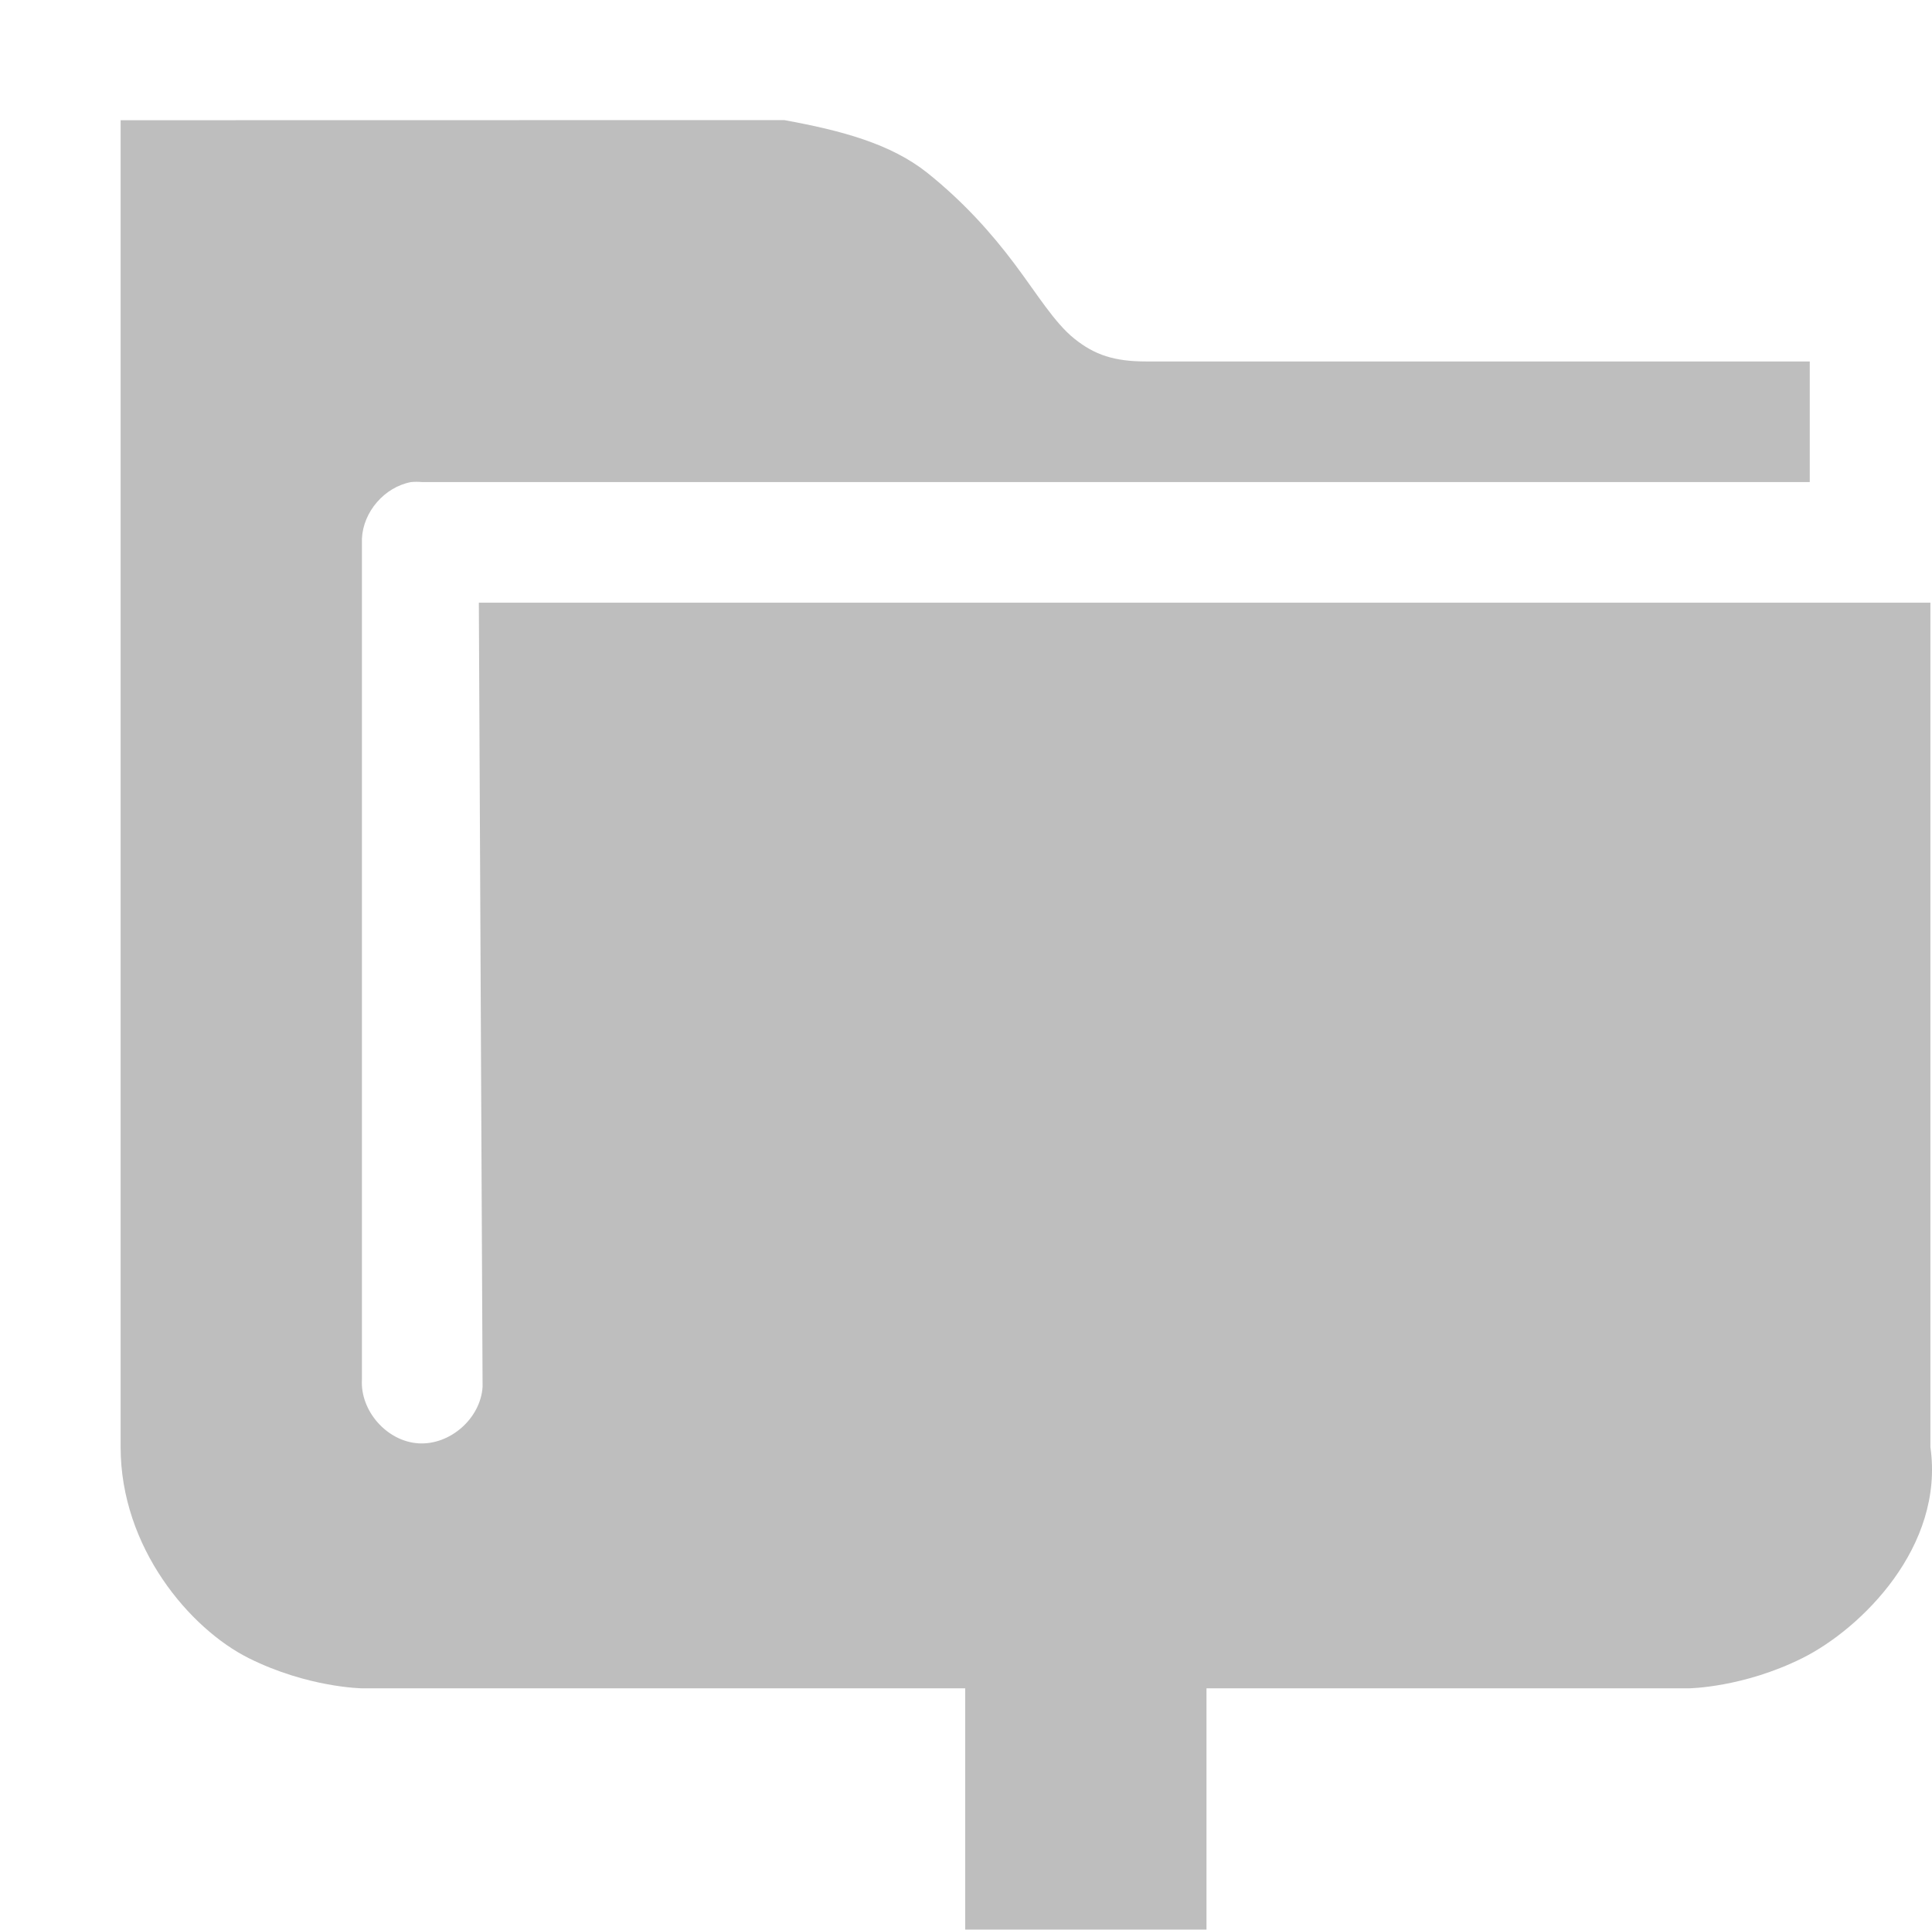
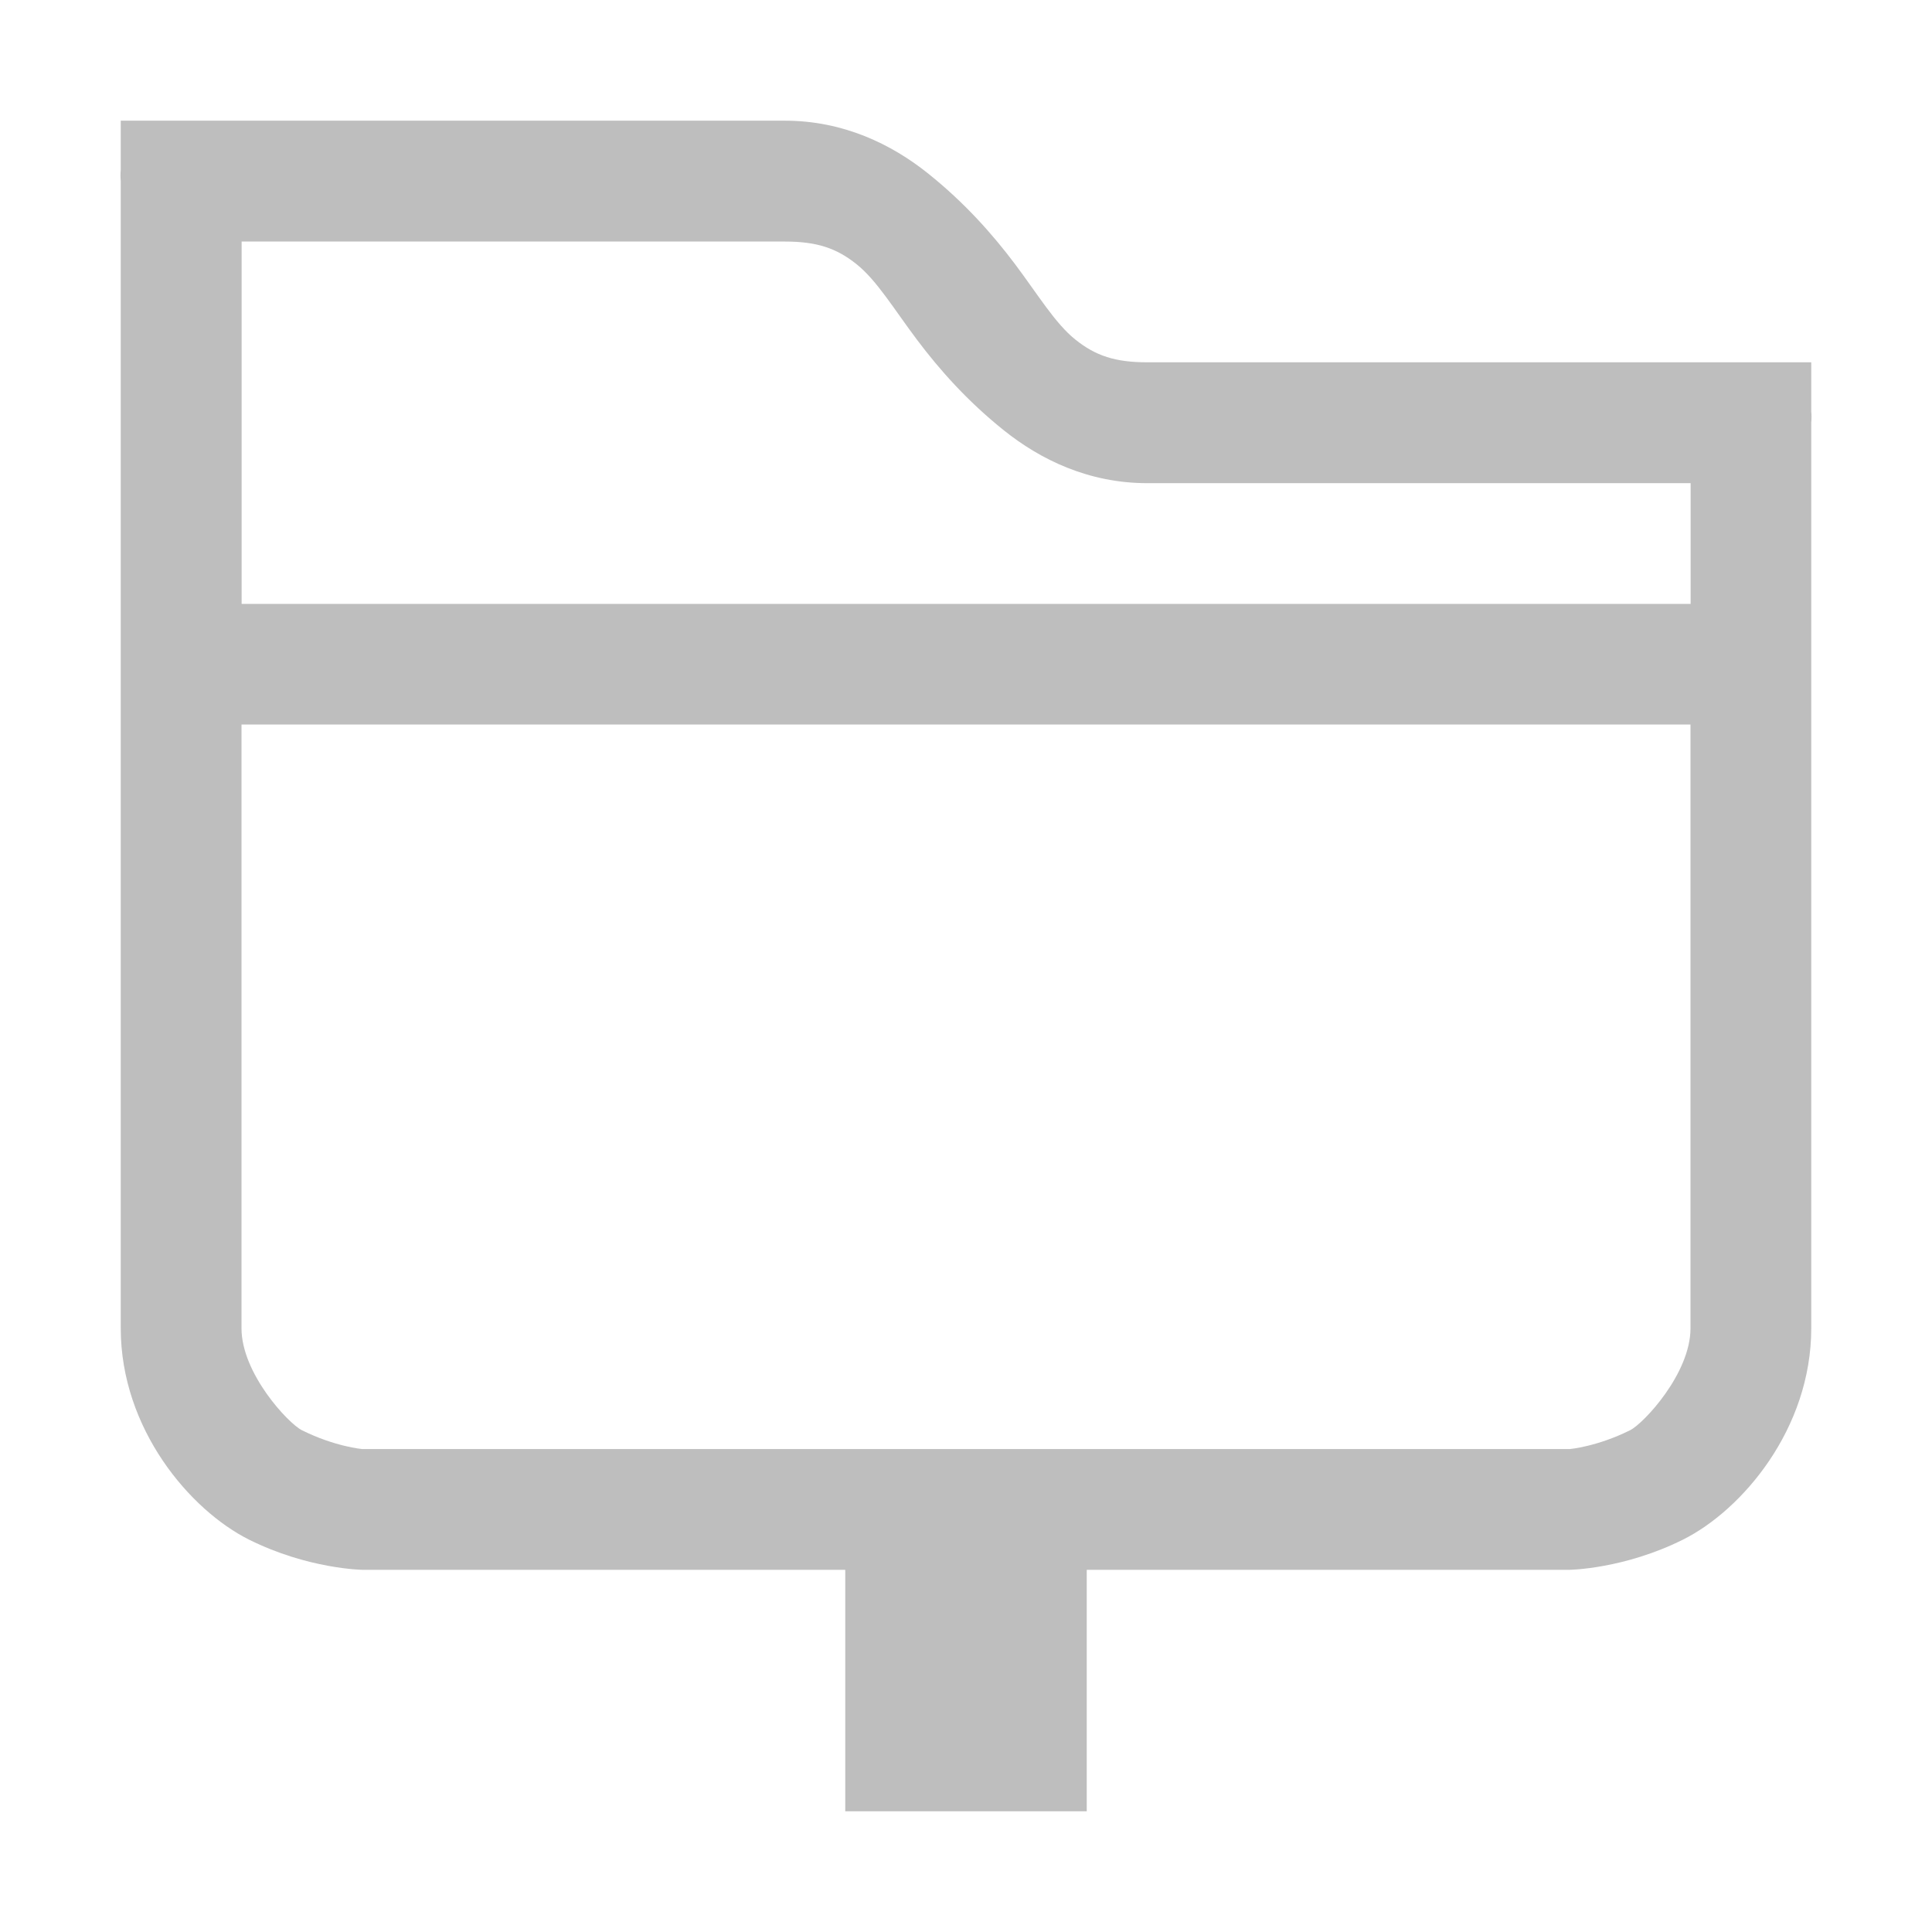
- <svg xmlns="http://www.w3.org/2000/svg" xmlns:ns1="http://www.openswatchbook.org/uri/2009/osb" height="16" id="svg7384" style="enable-background:new" version="1.1" width="16.013">
+ <svg xmlns="http://www.w3.org/2000/svg" xmlns:ns1="http://www.openswatchbook.org/uri/2009/osb" height="16" id="svg7384" style="enable-background:new" version="1.1" width="16">
  <defs id="defs7386">
    <linearGradient id="linearGradient5606" ns1:paint="solid">
      <stop id="stop5608" offset="0" style="stop-color:#000000;stop-opacity:1;" />
    </linearGradient>
-     <filter color-interpolation-filters="sRGB" id="filter7554">
+     <filter id="filter7554" style="color-interpolation-filters:sRGB">
      <feBlend id="feBlend7556" in2="BackgroundImage" mode="darken" />
    </filter>
  </defs>
-   <g id="layer9" style="display:inline" transform="translate(-727.0004,391.9966)" />
-   <g id="layer10" style="display:inline;filter:url(#filter7554)" transform="translate(-727.0004,391.9966)" />
-   <g id="layer1" style="display:inline" transform="translate(-486.0002,-225.0034)">
-     <path d="m 487,226 0,11 c 2e-5,0.833 0.574,1.506 1.062,1.75 0.489,0.244 0.938,0.25 0.938,0.25 l 5,0 0,2 2,0 0,-2 4,0 c 0,0 0.449,-0.006 0.938,-0.25 0.489,-0.244 1.18,-0.925 1.062,-1.75 l 0,-7 -12.031,0 0.031,6.5 c -0.016,0.262 -0.269,0.485 -0.531,0.469 -0.262,-0.016 -0.485,-0.269 -0.469,-0.531 l 0,-6.969 c 0.01,-0.223 0.187,-0.427 0.406,-0.469 0.031,-0.003 0.063,-0.003 0.094,0 l 11.5,0 0,-1 -5.5,0 c -0.264,-1e-4 -0.427,-0.054 -0.594,-0.188 -0.167,-0.133 -0.312,-0.375 -0.5,-0.625 -0.188,-0.25 -0.417,-0.508 -0.719,-0.75 -0.302,-0.241 -0.709,-0.351 -1.187,-0.438 z" id="path5917" style="font-size:medium;font-style:normal;font-variant:normal;font-weight:normal;font-stretch:normal;text-indent:0;text-align:start;text-decoration:none;line-height:normal;letter-spacing:normal;word-spacing:normal;text-transform:none;direction:ltr;block-progression:tb;writing-mode:lr-tb;text-anchor:start;baseline-shift:baseline;color:#000000;fill:#bebebe;fill-opacity:1;stroke:none;stroke-width:2;marker:none;visibility:visible;display:inline;overflow:visible;enable-background:accumulate;font-family:Sans;-inkscape-font-specification:Sans" />
+   <g id="layer9" style="display:inline" transform="translate(-723.0002,389.0034)" />
+   <g id="layer10" style="display:inline;filter:url(#filter7554)" transform="translate(-723.0002,389.0034)" />
+   <g id="layer1" style="display:inline" transform="translate(-482,-227.9966)">
+     <path d="m 483,228.997 0,0.406 c -0.003,0.031 -0.003,0.063 0,0.094 l 0,0.5 0,0.5 0,1 0,1.5 0,0.5 0,0.5 0,5 c 1e-5,0.833 0.574,1.506 1.062,1.75 0.489,0.244 0.938,0.25 0.938,0.25 l 4,0 0,2 2,0 0,-2 4,0 c 0,0 0.449,-0.006 0.938,-0.25 0.489,-0.244 1.062,-0.917 1.062,-1.75 l 0,-6 0,-0.5 0,-0.5 0,-0.5 c 0.003,-0.031 0.003,-0.063 0,-0.094 l 0,-0.406 -0.406,0 -0.094,0 -0.5,0 -4.5,0 c -0.264,0 -0.427,-0.054 -0.594,-0.188 -0.167,-0.133 -0.312,-0.375 -0.5,-0.625 -0.188,-0.25 -0.417,-0.508 -0.719,-0.75 -0.302,-0.242 -0.701,-0.438 -1.188,-0.438 l -4.5,0 -0.656,0 -0.344,0 z m 1,1 4.5,0 c 0.264,0 0.427,0.054 0.594,0.188 0.167,0.133 0.312,0.375 0.5,0.625 0.188,0.25 0.417,0.508 0.719,0.75 0.302,0.242 0.701,0.438 1.188,0.438 l 4.5,0 0,0.5 0,0.5 -12,0 0,-1.5 0,-1 0,-0.5 z m 0,4 12,0 0,5 c 0,0.374 -0.388,0.788 -0.5,0.844 -0.275,0.137 -0.5,0.156 -0.5,0.156 l -10,0 c 0,0 -0.225,-0.019 -0.5,-0.156 -0.112,-0.056 -0.5,-0.47 -0.5,-0.844 l 0,-5 z" id="path6495" style="color:#000000;font-style:normal;font-variant:normal;font-weight:normal;font-stretch:normal;font-size:medium;line-height:normal;font-family:Sans;-inkscape-font-specification:Sans;text-indent:0;text-align:start;text-decoration:none;text-decoration-line:none;letter-spacing:normal;word-spacing:normal;text-transform:none;direction:ltr;block-progression:tb;writing-mode:lr-tb;baseline-shift:baseline;text-anchor:start;display:inline;overflow:visible;visibility:visible;fill:#bebebe;fill-opacity:1;stroke:none;stroke-width:2;marker:none;enable-background:accumulate" />
  </g>
-   <g id="layer14" style="display:inline" transform="translate(-727.0004,391.9966)" />
-   <g id="layer15" style="display:inline" transform="translate(-727.0004,391.9966)" />
-   <g id="g71291" style="display:inline" transform="translate(-727.0004,391.9966)" />
-   <g id="layer2" style="display:inline" transform="translate(-486.0002,-75.00335)" />
-   <g id="g6058" style="display:inline" transform="translate(-486.0002,-75.00335)" />
-   <g id="layer12" style="display:inline" transform="translate(-727.0004,391.9966)" />
+   <g id="layer14" style="display:inline" transform="translate(-723.0002,389.0034)" />
+   <g id="layer15" style="display:inline" transform="translate(-723.0002,389.0034)" />
+   <g id="g71291" style="display:inline" transform="translate(-723.0002,389.0034)" />
+   <g id="layer2" style="display:inline" transform="translate(-482,-77.99664)" />
+   <g id="g6058" style="display:inline" transform="translate(-482,-77.99664)" />
+   <g id="layer12" style="display:inline" transform="translate(-723.0002,389.0034)" />
</svg>
